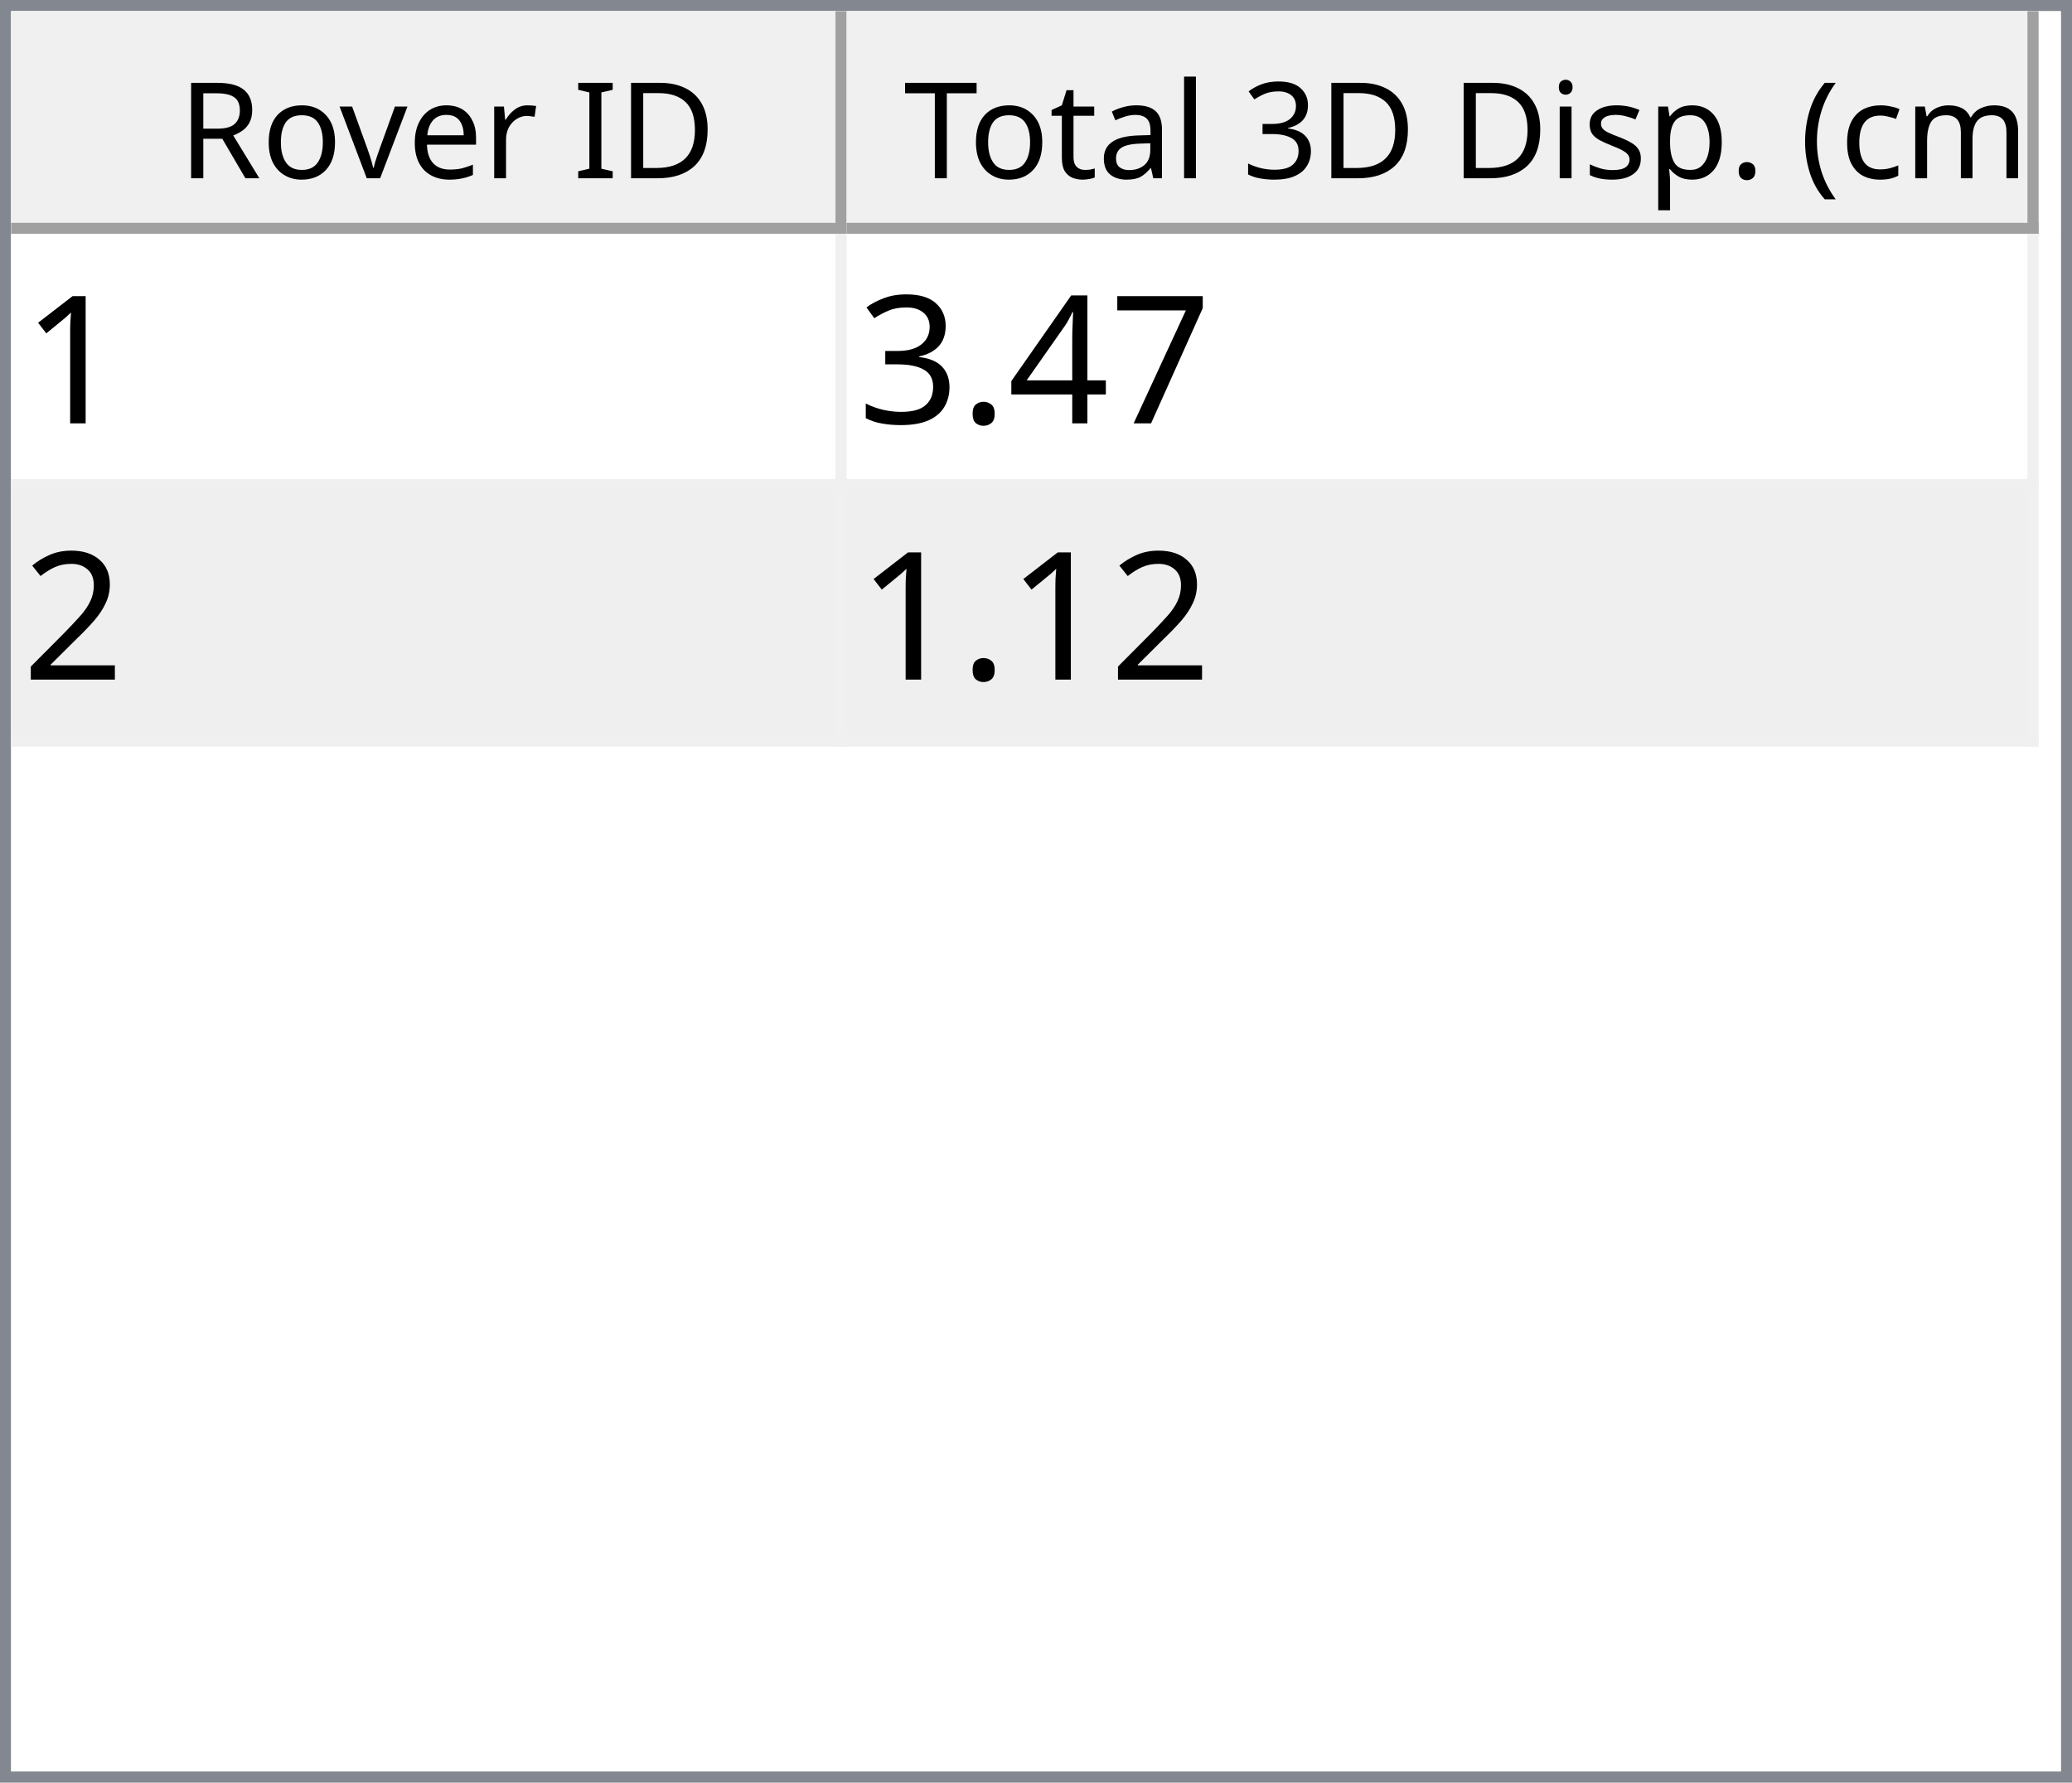
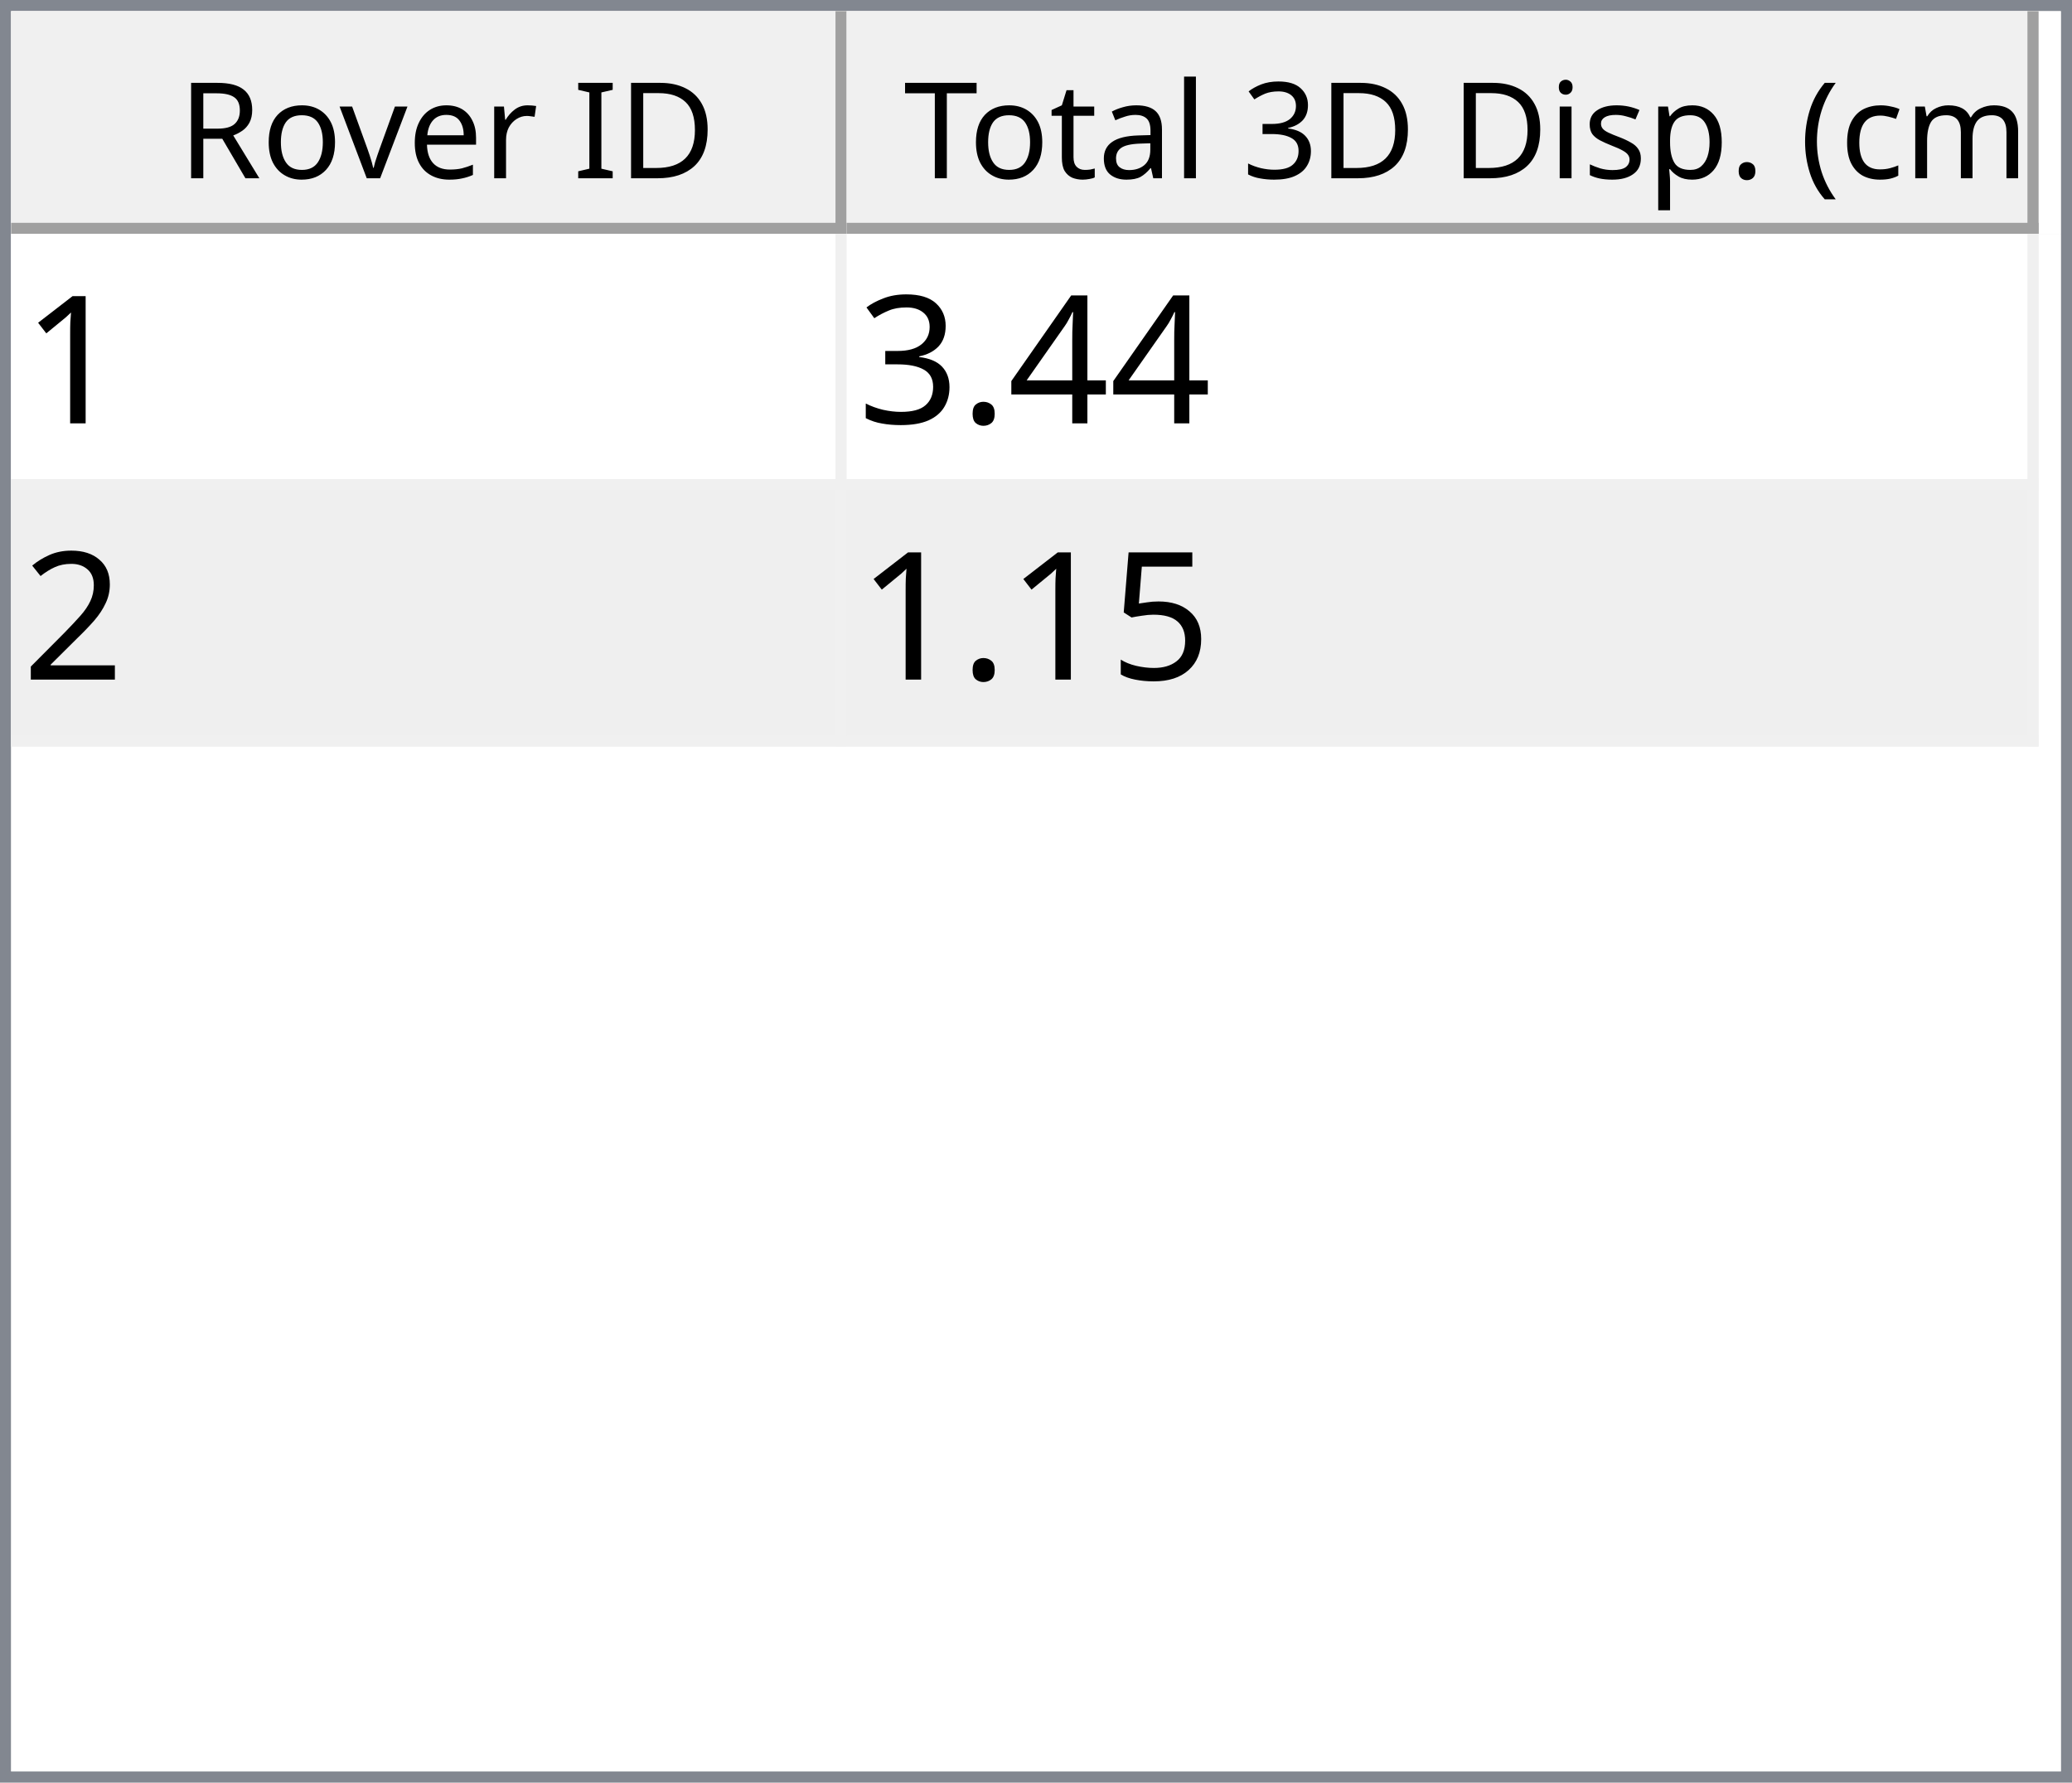
<svg xmlns="http://www.w3.org/2000/svg" style="fill-opacity:1; color-rendering:auto; color-interpolation:auto; text-rendering:auto; stroke:black; stroke-linecap:square; stroke-miterlimit:10; shape-rendering:auto; stroke-opacity:1; fill:black; stroke-dasharray:none; font-weight:normal; stroke-width:1; font-family:'Dialog'; font-style:normal; stroke-linejoin:miter; font-size:12px; stroke-dashoffset:0; image-rendering:auto;" width="186" height="160">
  <defs id="genericDefs" />
  <g>
    <defs id="defs1">
      <clipPath clipPathUnits="userSpaceOnUse" id="clipPath1">
        <path d="M0 0 L186 0 L186 160 L0 160 L0 0 Z" />
      </clipPath>
      <clipPath clipPathUnits="userSpaceOnUse" id="clipPath2">
        <path d="M0 0 L0 160 L186 160 L186 0 Z" />
      </clipPath>
      <clipPath clipPathUnits="userSpaceOnUse" id="clipPath3">
        <path d="M0 0 L0 20 L184 20 L184 0 Z" />
      </clipPath>
      <clipPath clipPathUnits="userSpaceOnUse" id="clipPath4">
        <path d="M0 0 L0 20 L75 20 L75 0 Z" />
      </clipPath>
      <clipPath clipPathUnits="userSpaceOnUse" id="clipPath5">
        <path d="M1 1 L1 19 L74 19 L74 1 Z" />
      </clipPath>
      <clipPath clipPathUnits="userSpaceOnUse" id="clipPath6">
        <path d="M0 0 L0 18 L73 18 L73 0 Z" />
      </clipPath>
      <clipPath clipPathUnits="userSpaceOnUse" id="clipPath7">
        <path d="M-0.5 -0.5 L-0.5 19.5 L74.5 19.5 L74.5 -0.5 Z" />
      </clipPath>
      <clipPath clipPathUnits="userSpaceOnUse" id="clipPath8">
        <path d="M0 0 L0 20 L107 20 L107 0 Z" />
      </clipPath>
      <clipPath clipPathUnits="userSpaceOnUse" id="clipPath9">
        <path d="M1 1 L1 19 L106 19 L106 1 Z" />
      </clipPath>
      <clipPath clipPathUnits="userSpaceOnUse" id="clipPath10">
        <path d="M0 0 L0 18 L105 18 L105 0 Z" />
      </clipPath>
      <clipPath clipPathUnits="userSpaceOnUse" id="clipPath11">
        <path d="M-0.5 -0.5 L-0.5 19.5 L106.5 19.5 L106.5 -0.5 Z" />
      </clipPath>
      <clipPath clipPathUnits="userSpaceOnUse" id="clipPath12">
        <path d="M0 0 L0 138 L184 138 L184 0 Z" />
      </clipPath>
      <clipPath clipPathUnits="userSpaceOnUse" id="clipPath13">
        <path d="M0 0 L0 46 L182 46 L182 0 Z" />
      </clipPath>
      <clipPath clipPathUnits="userSpaceOnUse" id="clipPath14">
        <path d="M-0.5 -0.5 L-0.5 45.5 L181.5 45.5 L181.5 -0.5 Z" />
      </clipPath>
      <clipPath clipPathUnits="userSpaceOnUse" id="clipPath15">
        <path d="M0 0 L0 22 L74 22 L74 0 Z" />
      </clipPath>
      <clipPath clipPathUnits="userSpaceOnUse" id="clipPath16">
        <path d="M0 0 L0 22 L106 22 L106 0 Z" />
      </clipPath>
      <font horiz-adv-x="64.551" id="font1">
        <font-face ascent="107.91" descent="25.098" units-per-em="100" style="font-style:normal; font-family:Segoe UI; font-weight:normal;" />
        <missing-glyph horiz-adv-x="64.551" d="M8.109 0 L8.109 68.266 L56.453 68.266 L56.453 0 L8.109 0 ZM15.328 7.234 L49.219 7.234 L49.219 61.031 L15.328 61.031 L15.328 7.234 Z" />
        <glyph unicode="D" horiz-adv-x="70.117" d="M9.188 0 L9.188 70.016 L28.516 70.016 Q65.531 70.016 65.531 35.891 Q65.531 19.672 55.25 9.836 Q44.969 0 27.734 0 L9.188 0 ZM17.391 62.594 L17.391 7.422 L27.828 7.422 Q41.609 7.422 49.273 14.797 Q56.938 22.172 56.938 35.688 Q56.938 62.594 28.328 62.594 L17.391 62.594 Z" />
        <glyph unicode="I" horiz-adv-x="26.611" d="M17.391 0 L9.188 0 L9.188 70.016 L17.391 70.016 L17.391 0 Z" />
        <glyph unicode=" " horiz-adv-x="27.393" d="" />
        <glyph unicode="r" horiz-adv-x="34.766" d="M34.188 41.891 Q32.078 43.5 28.125 43.5 Q23 43.5 19.555 38.672 Q16.109 33.844 16.109 25.484 L16.109 0 L8.109 0 L8.109 50 L16.109 50 L16.109 39.703 L16.312 39.703 Q18.016 44.969 21.531 47.922 Q25.047 50.875 29.391 50.875 Q32.516 50.875 34.188 50.203 L34.188 41.891 Z" />
        <glyph unicode="e" horiz-adv-x="52.295" d="M48.297 23 L12.984 23 Q13.188 14.656 17.484 10.109 Q21.781 5.562 29.297 5.562 Q37.75 5.562 44.828 11.141 L44.828 3.609 Q38.234 -1.172 27.391 -1.172 Q16.797 -1.172 10.742 5.641 Q4.688 12.453 4.688 24.812 Q4.688 36.469 11.305 43.82 Q17.922 51.172 27.734 51.172 Q37.547 51.172 42.922 44.828 Q48.297 38.484 48.297 27.203 L48.297 23 ZM40.094 29.781 Q40.047 36.719 36.75 40.578 Q33.453 44.438 27.594 44.438 Q21.922 44.438 17.969 40.383 Q14.016 36.328 13.094 29.781 L40.094 29.781 Z" />
        <glyph unicode="v" horiz-adv-x="47.9" d="M47.406 50 L27.484 0 L19.625 0 L0.688 50 L9.469 50 L22.172 13.672 Q23.578 9.672 23.922 6.688 L24.125 6.688 Q24.609 10.453 25.688 13.484 L38.969 50 L47.406 50 Z" />
        <glyph unicode="o" horiz-adv-x="58.594" d="M29 -1.172 Q17.922 -1.172 11.305 5.836 Q4.688 12.844 4.688 24.422 Q4.688 37.016 11.57 44.094 Q18.453 51.172 30.172 51.172 Q41.359 51.172 47.633 44.289 Q53.906 37.406 53.906 25.203 Q53.906 13.234 47.141 6.031 Q40.375 -1.172 29 -1.172 ZM29.594 44.438 Q21.875 44.438 17.383 39.188 Q12.891 33.938 12.891 24.703 Q12.891 15.828 17.43 10.695 Q21.969 5.562 29.594 5.562 Q37.359 5.562 41.531 10.594 Q45.703 15.625 45.703 24.906 Q45.703 34.281 41.531 39.359 Q37.359 44.438 29.594 44.438 Z" />
        <glyph unicode="R" horiz-adv-x="59.814" d="M59.375 0 L49.609 0 L37.891 19.625 Q36.281 22.359 34.766 24.289 Q33.25 26.219 31.664 27.438 Q30.078 28.656 28.25 29.219 Q26.422 29.781 24.125 29.781 L17.391 29.781 L17.391 0 L9.188 0 L9.188 70.016 L30.078 70.016 Q34.672 70.016 38.555 68.867 Q42.438 67.719 45.289 65.375 Q48.141 63.031 49.758 59.547 Q51.375 56.062 51.375 51.375 Q51.375 47.703 50.273 44.656 Q49.172 41.609 47.148 39.211 Q45.125 36.812 42.266 35.133 Q39.406 33.453 35.844 32.516 L35.844 32.328 Q37.594 31.547 38.891 30.547 Q40.188 29.547 41.359 28.18 Q42.531 26.812 43.68 25.078 Q44.828 23.344 46.234 21.047 L59.375 0 ZM17.391 62.594 L17.391 37.203 L28.516 37.203 Q31.594 37.203 34.203 38.133 Q36.812 39.062 38.719 40.797 Q40.625 42.531 41.703 45.047 Q42.781 47.562 42.781 50.688 Q42.781 56.297 39.141 59.445 Q35.5 62.594 28.609 62.594 L17.391 62.594 Z" />
        <glyph unicode=")" horiz-adv-x="30.176" d="M8.297 -15.922 L1.172 -15.922 Q16.406 2.344 16.406 26.812 Q16.406 51.469 1.078 70.016 L8.297 70.016 Q23.531 52.156 23.531 26.703 Q23.531 1.375 8.297 -15.922 Z" />
        <glyph unicode="m" horiz-adv-x="86.133" d="M79.109 0 L71.094 0 L71.094 28.719 Q71.094 37.016 68.531 40.727 Q65.969 44.438 59.906 44.438 Q54.781 44.438 51.195 39.75 Q47.609 35.062 47.609 28.516 L47.609 0 L39.594 0 L39.594 29.688 Q39.594 44.438 28.219 44.438 Q22.953 44.438 19.531 40.016 Q16.109 35.594 16.109 28.516 L16.109 0 L8.109 0 L8.109 50 L16.109 50 L16.109 42.094 L16.312 42.094 Q21.625 51.172 31.844 51.172 Q36.969 51.172 40.773 48.312 Q44.578 45.453 46 40.828 Q51.562 51.172 62.594 51.172 Q79.109 51.172 79.109 30.812 L79.109 0 Z" />
        <glyph unicode="c" horiz-adv-x="46.191" d="M42.188 2.297 Q36.422 -1.172 28.516 -1.172 Q17.828 -1.172 11.258 5.789 Q4.688 12.75 4.688 23.828 Q4.688 36.188 11.766 43.68 Q18.844 51.172 30.672 51.172 Q37.25 51.172 42.281 48.734 L42.281 40.531 Q36.719 44.438 30.375 44.438 Q22.703 44.438 17.797 38.945 Q12.891 33.453 12.891 24.516 Q12.891 15.719 17.508 10.641 Q22.125 5.562 29.891 5.562 Q36.422 5.562 42.188 9.906 L42.188 2.297 Z" />
        <glyph unicode="(" horiz-adv-x="30.176" d="M29.109 -15.922 L21.969 -15.922 Q6.844 1.375 6.844 26.703 Q6.844 52.156 21.969 70.016 L29.203 70.016 Q13.875 51.469 13.875 26.812 Q13.875 2.344 29.109 -15.922 Z" />
        <glyph unicode="." horiz-adv-x="21.68" d="M10.891 -1.078 Q8.641 -1.078 7.055 0.539 Q5.469 2.156 5.469 4.391 Q5.469 6.641 7.055 8.273 Q8.641 9.906 10.891 9.906 Q13.188 9.906 14.797 8.273 Q16.406 6.641 16.406 4.391 Q16.406 2.156 14.797 0.539 Q13.188 -1.078 10.891 -1.078 Z" />
        <glyph unicode="p" horiz-adv-x="58.789" d="M16.312 7.234 L16.109 7.234 L16.109 -23 L8.109 -23 L8.109 50 L16.109 50 L16.109 41.219 L16.312 41.219 Q22.219 51.172 33.594 51.172 Q43.266 51.172 48.688 44.461 Q54.109 37.75 54.109 26.469 Q54.109 13.922 48 6.375 Q41.891 -1.172 31.297 -1.172 Q21.578 -1.172 16.312 7.234 ZM16.109 27.391 L16.109 20.406 Q16.109 14.203 20.141 9.883 Q24.172 5.562 30.375 5.562 Q37.641 5.562 41.773 11.133 Q45.906 16.703 45.906 26.609 Q45.906 34.969 42.047 39.703 Q38.188 44.438 31.594 44.438 Q24.609 44.438 20.359 39.578 Q16.109 34.719 16.109 27.391 Z" />
        <glyph unicode="s" horiz-adv-x="42.432" d="M5.078 1.812 L5.078 10.406 Q11.625 5.562 19.484 5.562 Q30.031 5.562 30.031 12.594 Q30.031 14.594 29.125 15.992 Q28.219 17.391 26.68 18.461 Q25.141 19.531 23.07 20.383 Q21 21.234 18.609 22.172 Q15.281 23.484 12.766 24.828 Q10.25 26.172 8.57 27.859 Q6.891 29.547 6.031 31.695 Q5.172 33.844 5.172 36.719 Q5.172 40.234 6.789 42.945 Q8.406 45.656 11.086 47.484 Q13.766 49.312 17.211 50.242 Q20.656 51.172 24.312 51.172 Q30.812 51.172 35.938 48.922 L35.938 40.828 Q30.422 44.438 23.25 44.438 Q21 44.438 19.195 43.922 Q17.391 43.406 16.094 42.477 Q14.797 41.547 14.086 40.258 Q13.375 38.969 13.375 37.406 Q13.375 35.453 14.086 34.133 Q14.797 32.812 16.164 31.789 Q17.531 30.766 19.484 29.938 Q21.438 29.109 23.922 28.125 Q27.25 26.859 29.883 25.516 Q32.516 24.172 34.375 22.484 Q36.234 20.797 37.234 18.602 Q38.234 16.406 38.234 13.375 Q38.234 9.672 36.602 6.938 Q34.969 4.203 32.234 2.398 Q29.5 0.594 25.93 -0.289 Q22.359 -1.172 18.453 -1.172 Q10.75 -1.172 5.078 1.812 Z" />
        <glyph unicode="i" horiz-adv-x="24.219" d="M12.203 62.703 Q10.062 62.703 8.547 64.164 Q7.031 65.625 7.031 67.875 Q7.031 70.125 8.547 71.609 Q10.062 73.094 12.203 73.094 Q14.406 73.094 15.945 71.609 Q17.484 70.125 17.484 67.875 Q17.484 65.719 15.945 64.211 Q14.406 62.703 12.203 62.703 ZM16.109 0 L8.109 0 L8.109 50 L16.109 50 L16.109 0 Z" />
        <glyph unicode="3" horiz-adv-x="53.906" d="M46.531 19.828 Q46.531 15.094 44.75 11.211 Q42.969 7.328 39.719 4.57 Q36.469 1.812 31.93 0.297 Q27.391 -1.219 21.922 -1.219 Q11.922 -1.219 6 2.594 L6 11.188 Q13.094 5.609 22.219 5.609 Q25.875 5.609 28.828 6.539 Q31.781 7.469 33.906 9.227 Q36.031 10.984 37.18 13.477 Q38.328 15.969 38.328 19.094 Q38.328 32.812 18.797 32.812 L12.984 32.812 L12.984 39.594 L18.5 39.594 Q35.797 39.594 35.797 52.484 Q35.797 64.406 22.609 64.406 Q15.188 64.406 8.688 59.422 L8.688 67.188 Q15.375 71.188 24.609 71.188 Q29 71.188 32.57 69.969 Q36.141 68.75 38.68 66.555 Q41.219 64.359 42.609 61.281 Q44 58.203 44 54.5 Q44 40.672 30.031 36.719 L30.031 36.531 Q33.594 36.141 36.625 34.797 Q39.656 33.453 41.852 31.305 Q44.047 29.156 45.289 26.25 Q46.531 23.344 46.531 19.828 Z" />
        <glyph unicode="l" horiz-adv-x="24.219" d="M16.109 0 L8.109 0 L8.109 74.031 L16.109 74.031 L16.109 0 Z" />
        <glyph unicode="a" horiz-adv-x="50.879" d="M43.891 0 L35.891 0 L35.891 7.812 L35.688 7.812 Q30.469 -1.172 20.312 -1.172 Q12.844 -1.172 8.617 2.781 Q4.391 6.734 4.391 13.281 Q4.391 27.297 20.906 29.594 L35.891 31.688 Q35.891 44.438 25.594 44.438 Q16.547 44.438 9.281 38.281 L9.281 46.484 Q16.656 51.172 26.266 51.172 Q43.891 51.172 43.891 32.516 L43.891 0 ZM35.891 25.297 L23.828 23.641 Q18.266 22.859 15.43 20.875 Q12.594 18.891 12.594 13.875 Q12.594 10.203 15.211 7.883 Q17.828 5.562 22.172 5.562 Q28.125 5.562 32.008 9.742 Q35.891 13.922 35.891 20.312 L35.891 25.297 Z" />
        <glyph unicode="t" horiz-adv-x="33.887" d="M31.297 0.484 Q28.469 -1.078 23.828 -1.078 Q10.688 -1.078 10.688 13.578 L10.688 43.172 L2.094 43.172 L2.094 50 L10.688 50 L10.688 62.203 L18.703 64.797 L18.703 50 L31.297 50 L31.297 43.172 L18.703 43.172 L18.703 14.984 Q18.703 9.969 20.414 7.82 Q22.125 5.672 26.078 5.672 Q29.109 5.672 31.297 7.328 L31.297 0.484 Z" />
        <glyph unicode="T" horiz-adv-x="52.393" d="M50.594 62.594 L30.375 62.594 L30.375 0 L22.172 0 L22.172 62.594 L2 62.594 L2 70.016 L50.594 70.016 L50.594 62.594 Z" />
      </font>
      <font horiz-adv-x="75.0" id="font2">
        <font-face ascent="100.537" descent="21.973" units-per-em="100" style="font-style:normal; font-family:sans-serif; font-weight:normal;" />
        <missing-glyph horiz-adv-x="75.0" d="M12.5 0 L12.5 62.5 L62.5 62.5 L62.5 0 L12.5 0 ZM14.062 1.562 L60.938 1.562 L60.938 60.938 L14.062 60.938 L14.062 1.562 Z" />
        <glyph unicode="1" horiz-adv-x="55.615" d="M37.25 0 L28.469 0 L28.469 56 Q25.297 52.984 20.141 49.953 Q14.984 46.922 10.891 45.406 L10.891 53.906 Q18.266 57.375 23.781 62.305 Q29.297 67.234 31.594 71.875 L37.25 71.875 L37.25 0 Z" />
-         <glyph unicode="7" horiz-adv-x="55.615" d="M4.734 62.203 L4.734 70.656 L51.078 70.656 L51.078 63.812 Q44.234 56.547 37.523 44.484 Q30.812 32.422 27.156 19.672 Q24.516 10.688 23.781 0 L14.75 0 Q14.891 8.453 18.062 20.414 Q21.234 32.375 27.172 43.484 Q33.109 54.594 39.797 62.203 L4.734 62.203 Z" />
        <glyph unicode="4" horiz-adv-x="55.615" d="M32.328 0 L32.328 17.141 L1.266 17.141 L1.266 25.203 L33.938 71.578 L41.109 71.578 L41.109 25.203 L50.781 25.203 L50.781 17.141 L41.109 17.141 L41.109 0 L32.328 0 ZM32.328 25.203 L32.328 57.469 L9.906 25.203 L32.328 25.203 Z" />
        <glyph unicode="." horiz-adv-x="27.783" d="M9.078 0 L9.078 10.016 L19.094 10.016 L19.094 0 L9.078 0 Z" />
        <glyph unicode="3" horiz-adv-x="55.615" d="M4.203 18.891 L12.984 20.062 Q14.5 12.594 18.141 9.297 Q21.781 6 27 6 Q33.203 6 37.477 10.297 Q41.75 14.594 41.75 20.953 Q41.75 27 37.797 30.93 Q33.844 34.859 27.734 34.859 Q25.25 34.859 21.531 33.891 L22.516 41.609 Q23.391 41.5 23.922 41.5 Q29.547 41.5 34.039 44.43 Q38.531 47.359 38.531 53.469 Q38.531 58.297 35.258 61.477 Q31.984 64.656 26.812 64.656 Q21.688 64.656 18.266 61.43 Q14.844 58.203 13.875 51.766 L5.078 53.328 Q6.688 62.156 12.398 67.016 Q18.109 71.875 26.609 71.875 Q32.469 71.875 37.398 69.359 Q42.328 66.844 44.945 62.5 Q47.562 58.156 47.562 53.266 Q47.562 48.641 45.07 44.828 Q42.578 41.016 37.703 38.766 Q44.047 37.312 47.562 32.695 Q51.078 28.078 51.078 21.141 Q51.078 11.766 44.242 5.25 Q37.406 -1.266 26.953 -1.266 Q17.531 -1.266 11.305 4.352 Q5.078 9.969 4.203 18.891 Z" />
        <glyph unicode="2" horiz-adv-x="55.615" d="M50.344 8.453 L50.344 0 L3.031 0 Q2.938 3.172 4.047 6.109 Q5.859 10.938 9.836 15.625 Q13.812 20.312 21.344 26.469 Q33.016 36.031 37.117 41.625 Q41.219 47.219 41.219 52.203 Q41.219 57.422 37.477 61.008 Q33.734 64.594 27.734 64.594 Q21.391 64.594 17.578 60.789 Q13.766 56.984 13.719 50.25 L4.688 51.172 Q5.609 61.281 11.664 66.578 Q17.719 71.875 27.938 71.875 Q38.234 71.875 44.242 66.164 Q50.25 60.453 50.25 52 Q50.25 47.703 48.492 43.555 Q46.734 39.406 42.656 34.812 Q38.578 30.219 29.109 22.219 Q21.188 15.578 18.945 13.211 Q16.703 10.844 15.234 8.453 L50.344 8.453 Z" />
+         <glyph unicode="5" horiz-adv-x="55.615" d="M4.156 18.75 L13.375 19.531 Q14.406 12.797 18.141 9.398 Q21.875 6 27.156 6 Q33.5 6 37.891 10.789 Q42.281 15.578 42.281 23.484 Q42.281 31 38.062 35.352 Q33.844 39.703 27 39.703 Q22.75 39.703 19.336 37.773 Q15.922 35.844 13.969 32.766 L5.719 33.844 L12.641 70.609 L48.25 70.609 L48.25 62.203 L19.672 62.203 L15.828 42.969 Q22.266 47.469 29.344 47.469 Q38.719 47.469 45.164 40.969 Q51.609 34.469 51.609 24.266 Q51.609 14.547 45.953 7.469 Q39.062 -1.219 27.156 -1.219 Q17.391 -1.219 11.211 4.25 Q5.031 9.719 4.156 18.75 Z" />
      </font>
    </defs>
    <g style="fill:white; stroke:white;">
      <rect x="0" y="0" width="186" style="clip-path:url(#clipPath1); stroke:none;" height="160" />
    </g>
    <g style="fill:white; text-rendering:optimizeSpeed; color-rendering:optimizeSpeed; image-rendering:optimizeSpeed; shape-rendering:crispEdges; stroke:white; color-interpolation:sRGB;">
      <rect x="0" width="186" height="160" y="0" style="stroke:none;" />
      <path style="stroke:none;" d="M0 160 L186 160 L186 0 L0 0 Z" />
    </g>
    <g style="fill:rgb(240,240,240); font-family:'Segoe UI'; stroke:rgb(240,240,240);">
      <rect x="0" y="0" width="186" style="clip-path:url(#clipPath2); stroke:none;" height="160" />
    </g>
    <g style="fill:rgb(130,135,144); font-family:'Segoe UI'; stroke:rgb(130,135,144);">
      <path d="M0 0 L186 0 L186 160 L0 160 L0 0 ZM1 1 L185 1 L185 159 L1 159 L1 1 Z" style="fill-rule:evenodd; clip-path:url(#clipPath2); stroke:none;" />
    </g>
    <g style="fill:white; font-family:'Segoe UI'; stroke:white;" transform="translate(1,1)">
      <rect x="0" y="0" width="184" style="clip-path:url(#clipPath3); stroke:none;" height="20" />
    </g>
    <g style="fill:rgb(240,240,240); font-family:'Segoe UI'; stroke:rgb(240,240,240);" transform="translate(1,1)">
      <rect x="0" y="0" width="75" style="clip-path:url(#clipPath4); stroke:none;" height="20" />
    </g>
    <g style="font-family:'Segoe UI';" transform="translate(2,2)">
      <text x="14" xml:space="preserve" y="14" style="clip-path:url(#clipPath6); stroke:none;">Rover ID</text>
    </g>
    <g style="fill:rgb(160,160,160); font-family:'Segoe UI'; stroke:rgb(160,160,160); stroke-linejoin:bevel;" transform="translate(1.5,1.5)">
      <line x1="74" x2="74" y1="0" style="fill:none; clip-path:url(#clipPath7);" y2="19" />
    </g>
    <g style="fill:rgb(160,160,160); font-family:'Segoe UI'; stroke:rgb(160,160,160); stroke-linejoin:bevel;" transform="matrix(1,0,0,1,1,1) translate(0.5,0.5)">
      <line x1="0" x2="74" y1="19" style="fill:none; clip-path:url(#clipPath7);" y2="19" />
    </g>
    <g style="fill:rgb(240,240,240); font-family:'Segoe UI'; stroke:rgb(240,240,240);" transform="translate(76,1)">
      <rect x="0" y="0" width="107" style="clip-path:url(#clipPath8); stroke:none;" height="20" />
    </g>
    <g style="font-family:'Segoe UI';" transform="translate(77,2)">
      <text x="1" xml:space="preserve" y="14" style="clip-path:url(#clipPath10); stroke:none;"> Total 3D Disp. (cm)</text>
    </g>
    <g style="fill:rgb(160,160,160); font-family:'Segoe UI'; stroke:rgb(160,160,160); stroke-linejoin:bevel;" transform="translate(76.5,1.5)">
      <line x1="106" x2="106" y1="0" style="fill:none; clip-path:url(#clipPath11);" y2="19" />
    </g>
    <g style="fill:rgb(160,160,160); font-family:'Segoe UI'; stroke:rgb(160,160,160); stroke-linejoin:bevel;" transform="matrix(1,0,0,1,76,1) translate(0.5,0.5)">
      <line x1="0" x2="106" y1="19" style="fill:none; clip-path:url(#clipPath11);" y2="19" />
    </g>
    <g style="fill:white; font-family:'Segoe UI'; stroke:white;" transform="translate(1,21)">
      <rect x="0" y="0" width="184" style="clip-path:url(#clipPath12); stroke:none;" height="138" />
    </g>
    <g style="fill:rgb(240,240,240); font-size:16px; font-family:sans-serif; stroke:rgb(240,240,240);" transform="translate(1,21)">
      <rect x="0" y="0" width="182" style="clip-path:url(#clipPath13); stroke:none;" height="46" />
      <line transform="translate(0.5,0.5)" x1="0" x2="181" y1="22" style="clip-path:url(#clipPath14); fill:none; stroke-linejoin:bevel;" y2="22" />
    </g>
    <g transform="matrix(1,0,0,1,1,21) translate(0.5,0.5)" style="fill:rgb(240,240,240); font-size:16px; font-family:sans-serif; stroke:rgb(240,240,240); stroke-linejoin:bevel;">
      <line x1="0" x2="181" y1="45" style="fill:none; clip-path:url(#clipPath14);" y2="45" />
    </g>
    <g transform="matrix(1,0,0,1,1,21) translate(0.5,0.5)" style="fill:rgb(240,240,240); font-size:16px; font-family:sans-serif; stroke:rgb(240,240,240); stroke-linejoin:bevel;">
      <line x1="74" x2="74" y1="0" style="fill:none; clip-path:url(#clipPath14);" y2="45" />
    </g>
    <g transform="matrix(1,0,0,1,1,21) translate(0.5,0.5)" style="fill:rgb(240,240,240); font-size:16px; font-family:sans-serif; stroke:rgb(240,240,240); stroke-linejoin:bevel;">
      <line x1="181" x2="181" y1="0" style="fill:none; clip-path:url(#clipPath14);" y2="45" />
    </g>
    <g style="fill:white; font-size:16px; font-family:sans-serif; stroke:white;" transform="matrix(1,0,0,1,1,21)">
      <rect x="0" y="0" width="74" style="clip-path:url(#clipPath15); stroke:none;" height="22" />
      <text x="1" y="17" style="fill:black; clip-path:url(#clipPath15); stroke:none;" xml:space="preserve">1</text>
    </g>
    <g style="fill:white; font-size:16px; font-family:sans-serif; stroke:white;" transform="matrix(1,0,0,1,1,21) translate(75,0)">
      <rect x="0" y="0" width="106" style="clip-path:url(#clipPath16); stroke:none;" height="22" />
-       <text x="1" y="17" style="fill:black; clip-path:url(#clipPath16); stroke:none;" xml:space="preserve">3.47</text>
+       <text x="1" y="17" style="fill:black; clip-path:url(#clipPath16); stroke:none;" xml:space="preserve">3.44</text>
    </g>
    <g style="fill:rgb(239,239,239); font-size:16px; font-family:sans-serif; stroke:rgb(239,239,239);" transform="matrix(1,0,0,1,1,21) translate(0,23)">
      <rect x="0" y="0" width="74" style="clip-path:url(#clipPath15); stroke:none;" height="22" />
      <text x="1" y="17" style="fill:black; clip-path:url(#clipPath15); stroke:none;" xml:space="preserve">2</text>
    </g>
    <g style="fill:rgb(239,239,239); font-size:16px; font-family:sans-serif; stroke:rgb(239,239,239);" transform="matrix(1,0,0,1,1,21) translate(75,23)">
      <rect x="0" y="0" width="106" style="clip-path:url(#clipPath16); stroke:none;" height="22" />
-       <text x="1" y="17" style="fill:black; clip-path:url(#clipPath16); stroke:none;" xml:space="preserve">1.12</text>
+       <text x="1" y="17" style="fill:black; clip-path:url(#clipPath16); stroke:none;" xml:space="preserve">1.15</text>
    </g>
  </g>
</svg>
